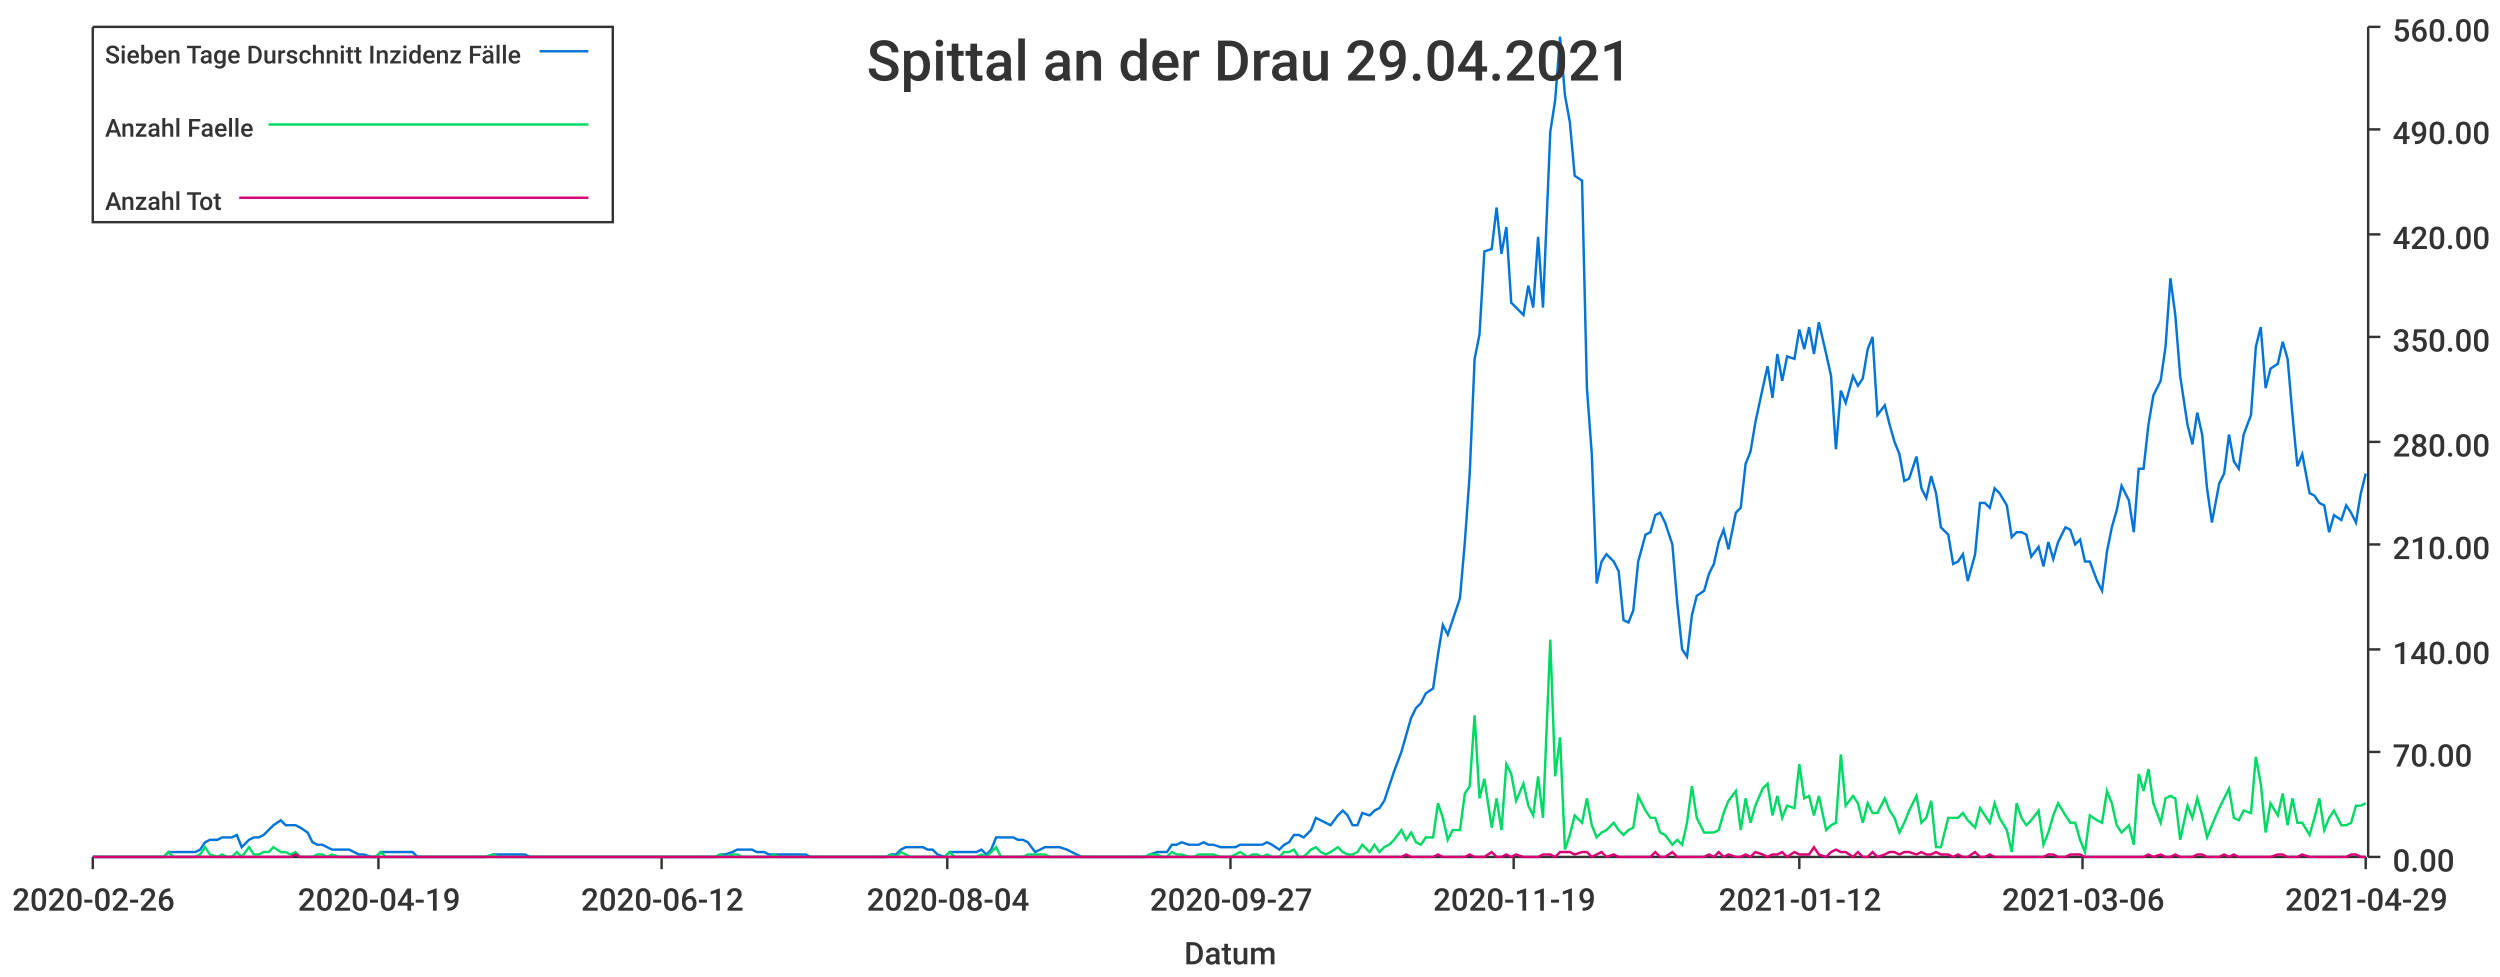
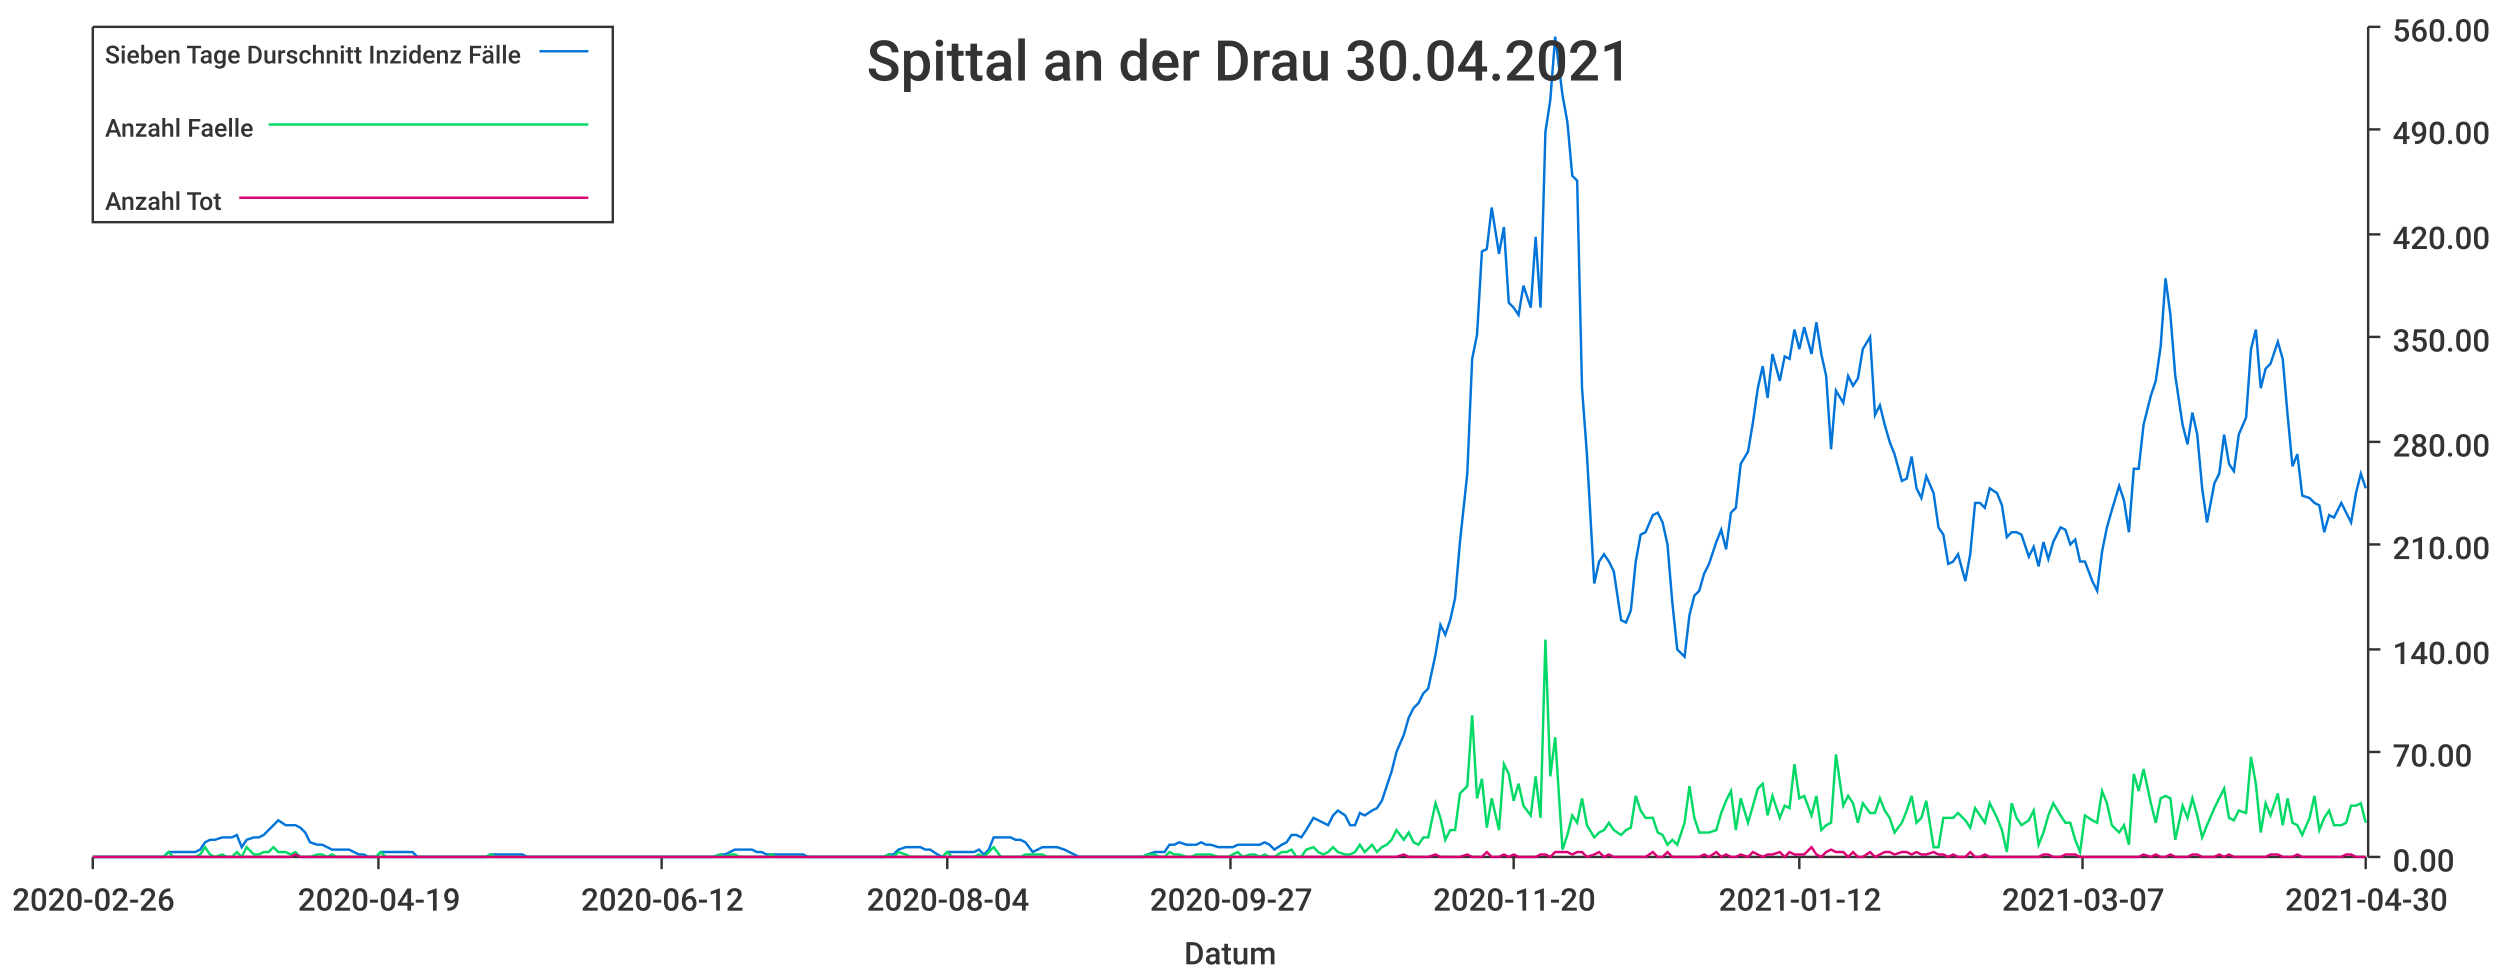
<svg xmlns="http://www.w3.org/2000/svg" width="1024" height="400">\n<path d="M 0 0 L 1024 0 L 1024 400 L 0 400 L 0 0" style="stroke-width:0;stroke:rgba(255,255,255,1.0);fill:rgba(255,255,255,1.0)" />
  <path d="M 38 11 L 969 11 L 969 351 L 38 351 L 38 11" style="stroke-width:0;stroke:rgba(255,255,255,1.0);fill:rgba(255,255,255,1.0)" />
  <path d="M 38 351 L 969 351" style="stroke-width:1;stroke:rgba(51,51,51,1.0);fill:none" />
  <path d="M 38 351 L 38 356" style="stroke-width:1;stroke:rgba(51,51,51,1.0);fill:none" />
  <text x="5" y="373" style="stroke-width:0;stroke:none;fill:rgba(51,51,51,1.0);font-size:12.8px;font-family:'Roboto Medium',sans-serif">2020-02-26</text>
  <path d="M 155 351 L 155 356" style="stroke-width:1;stroke:rgba(51,51,51,1.0);fill:none" />
  <text x="122" y="373" style="stroke-width:0;stroke:none;fill:rgba(51,51,51,1.0);font-size:12.8px;font-family:'Roboto Medium',sans-serif">2020-04-19</text>
  <path d="M 271 351 L 271 356" style="stroke-width:1;stroke:rgba(51,51,51,1.0);fill:none" />
  <text x="238" y="373" style="stroke-width:0;stroke:none;fill:rgba(51,51,51,1.0);font-size:12.8px;font-family:'Roboto Medium',sans-serif">2020-06-12</text>
  <path d="M 388 351 L 388 356" style="stroke-width:1;stroke:rgba(51,51,51,1.0);fill:none" />
  <text x="355" y="373" style="stroke-width:0;stroke:none;fill:rgba(51,51,51,1.0);font-size:12.8px;font-family:'Roboto Medium',sans-serif">2020-08-04</text>
  <path d="M 504 351 L 504 356" style="stroke-width:1;stroke:rgba(51,51,51,1.0);fill:none" />
  <text x="471" y="373" style="stroke-width:0;stroke:none;fill:rgba(51,51,51,1.0);font-size:12.8px;font-family:'Roboto Medium',sans-serif">2020-09-27</text>
  <path d="M 620 351 L 620 356" style="stroke-width:1;stroke:rgba(51,51,51,1.0);fill:none" />
-   <text x="587" y="373" style="stroke-width:0;stroke:none;fill:rgba(51,51,51,1.0);font-size:12.8px;font-family:'Roboto Medium',sans-serif">2020-11-19</text>
+   <text x="587" y="373" style="stroke-width:0;stroke:none;fill:rgba(51,51,51,1.0);font-size:12.8px;font-family:'Roboto Medium',sans-serif">2020-11-20</text>
  <path d="M 737 351 L 737 356" style="stroke-width:1;stroke:rgba(51,51,51,1.0);fill:none" />
  <text x="704" y="373" style="stroke-width:0;stroke:none;fill:rgba(51,51,51,1.0);font-size:12.8px;font-family:'Roboto Medium',sans-serif">2021-01-12</text>
  <path d="M 853 351 L 853 356" style="stroke-width:1;stroke:rgba(51,51,51,1.0);fill:none" />
-   <text x="820" y="373" style="stroke-width:0;stroke:none;fill:rgba(51,51,51,1.0);font-size:12.8px;font-family:'Roboto Medium',sans-serif">2021-03-06</text>
+   <text x="820" y="373" style="stroke-width:0;stroke:none;fill:rgba(51,51,51,1.0);font-size:12.8px;font-family:'Roboto Medium',sans-serif">2021-03-07</text>
  <path d="M 969 351 L 969 356" style="stroke-width:1;stroke:rgba(51,51,51,1.0);fill:none" />
-   <text x="936" y="373" style="stroke-width:0;stroke:none;fill:rgba(51,51,51,1.0);font-size:12.8px;font-family:'Roboto Medium',sans-serif">2021-04-29</text>
+   <text x="936" y="373" style="stroke-width:0;stroke:none;fill:rgba(51,51,51,1.0);font-size:12.8px;font-family:'Roboto Medium',sans-serif">2021-04-30</text>
  <text x="485" y="395" style="stroke-width:0;stroke:none;fill:rgba(51,51,51,1.0);font-size:12.8px;font-family:'Roboto Medium',sans-serif">Datum</text>
  <path d="M 970 351 L 970 11" style="stroke-width:1;stroke:rgba(51,51,51,1.0);fill:none" />
  <path d="M 970 351 L 975 351" style="stroke-width:1;stroke:rgba(51,51,51,1.0);fill:none" />
  <text x="980" y="357" style="stroke-width:0;stroke:none;fill:rgba(51,51,51,1.0);font-size:12.8px;font-family:'Roboto Medium',sans-serif">0.00</text>
  <path d="M 970 308 L 975 308" style="stroke-width:1;stroke:rgba(51,51,51,1.0);fill:none" />
  <text x="980" y="314" style="stroke-width:0;stroke:none;fill:rgba(51,51,51,1.0);font-size:12.8px;font-family:'Roboto Medium',sans-serif">70.00</text>
  <path d="M 970 266 L 975 266" style="stroke-width:1;stroke:rgba(51,51,51,1.0);fill:none" />
  <text x="980" y="272" style="stroke-width:0;stroke:none;fill:rgba(51,51,51,1.0);font-size:12.8px;font-family:'Roboto Medium',sans-serif">140.00</text>
  <path d="M 970 223 L 975 223" style="stroke-width:1;stroke:rgba(51,51,51,1.0);fill:none" />
  <text x="980" y="229" style="stroke-width:0;stroke:none;fill:rgba(51,51,51,1.0);font-size:12.8px;font-family:'Roboto Medium',sans-serif">210.00</text>
  <path d="M 970 181 L 975 181" style="stroke-width:1;stroke:rgba(51,51,51,1.0);fill:none" />
  <text x="980" y="187" style="stroke-width:0;stroke:none;fill:rgba(51,51,51,1.0);font-size:12.8px;font-family:'Roboto Medium',sans-serif">280.00</text>
  <path d="M 970 138 L 975 138" style="stroke-width:1;stroke:rgba(51,51,51,1.0);fill:none" />
  <text x="980" y="144" style="stroke-width:0;stroke:none;fill:rgba(51,51,51,1.0);font-size:12.8px;font-family:'Roboto Medium',sans-serif">350.00</text>
  <path d="M 970 96 L 975 96" style="stroke-width:1;stroke:rgba(51,51,51,1.0);fill:none" />
  <text x="980" y="102" style="stroke-width:0;stroke:none;fill:rgba(51,51,51,1.0);font-size:12.8px;font-family:'Roboto Medium',sans-serif">420.00</text>
  <path d="M 970 53 L 975 53" style="stroke-width:1;stroke:rgba(51,51,51,1.0);fill:none" />
  <text x="980" y="59" style="stroke-width:0;stroke:none;fill:rgba(51,51,51,1.0);font-size:12.8px;font-family:'Roboto Medium',sans-serif">490.00</text>
  <path d="M 970 11 L 975 11" style="stroke-width:1;stroke:rgba(51,51,51,1.0);fill:none" />
  <text x="980" y="17" style="stroke-width:0;stroke:none;fill:rgba(51,51,51,1.0);font-size:12.8px;font-family:'Roboto Medium',sans-serif">560.00</text>
-   <path d="M 38 351 L 41 351 L 43 351 L 45 351 L 47 351 L 49 351 L 52 351 L 54 351 L 56 351 L 58 351 L 60 351 L 62 351 L 65 351 L 67 351 L 69 349 L 71 349 L 73 349 L 75 349 L 78 349 L 80 349 L 82 348 L 84 345 L 86 344 L 89 344 L 91 343 L 93 343 L 95 343 L 97 342 L 99 347 L 102 344 L 104 343 L 106 343 L 108 342 L 110 340 L 112 338 L 115 336 L 117 338 L 119 338 L 121 338 L 123 339 L 126 341 L 128 345 L 130 346 L 132 346 L 134 347 L 136 348 L 139 348 L 141 348 L 143 348 L 145 349 L 147 350 L 149 350 L 152 351 L 154 351 L 156 349 L 158 349 L 160 349 L 162 349 L 165 349 L 167 349 L 169 349 L 171 351 L 173 351 L 176 351 L 178 351 L 180 351 L 182 351 L 184 351 L 186 351 L 189 351 L 191 351 L 193 351 L 195 351 L 197 351 L 199 351 L 202 350 L 204 350 L 206 350 L 208 350 L 210 350 L 213 350 L 215 350 L 217 351 L 219 351 L 221 351 L 223 351 L 226 351 L 228 351 L 230 351 L 232 351 L 234 351 L 236 351 L 239 351 L 241 351 L 243 351 L 245 351 L 247 351 L 249 351 L 252 351 L 254 351 L 256 351 L 258 351 L 260 351 L 263 351 L 265 351 L 267 351 L 269 351 L 271 351 L 273 351 L 276 351 L 278 351 L 280 351 L 282 351 L 284 351 L 286 351 L 289 351 L 291 351 L 293 351 L 295 350 L 297 350 L 300 349 L 302 348 L 304 348 L 306 348 L 308 348 L 310 349 L 313 349 L 315 350 L 317 350 L 319 350 L 321 350 L 323 350 L 326 350 L 328 350 L 330 350 L 332 351 L 334 351 L 337 351 L 339 351 L 341 351 L 343 351 L 345 351 L 347 351 L 350 351 L 352 351 L 354 351 L 356 351 L 358 351 L 360 351 L 363 351 L 365 350 L 367 350 L 369 348 L 371 347 L 373 347 L 376 347 L 378 347 L 380 348 L 382 348 L 384 350 L 387 351 L 389 349 L 391 349 L 393 349 L 395 349 L 397 349 L 400 349 L 402 348 L 404 350 L 406 348 L 408 343 L 410 343 L 413 343 L 415 343 L 417 344 L 419 344 L 421 345 L 424 349 L 426 348 L 428 347 L 430 347 L 432 347 L 434 347 L 437 348 L 439 349 L 441 350 L 443 351 L 445 351 L 447 351 L 450 351 L 452 351 L 454 351 L 456 351 L 458 351 L 460 351 L 463 351 L 465 351 L 467 351 L 469 351 L 471 350 L 474 349 L 476 349 L 478 349 L 480 346 L 482 346 L 484 345 L 487 346 L 489 346 L 491 346 L 493 345 L 495 346 L 497 346 L 500 347 L 502 347 L 504 347 L 506 347 L 508 346 L 511 346 L 513 346 L 515 346 L 517 346 L 519 345 L 521 346 L 524 348 L 526 346 L 528 345 L 530 342 L 532 342 L 534 343 L 537 340 L 539 335 L 541 336 L 543 337 L 545 338 L 548 334 L 550 332 L 552 334 L 554 338 L 556 338 L 558 333 L 561 334 L 563 332 L 565 331 L 567 328 L 569 322 L 571 316 L 574 308 L 576 301 L 578 294 L 580 290 L 582 288 L 584 284 L 587 282 L 589 268 L 591 256 L 593 260 L 595 254 L 598 245 L 600 222 L 602 194 L 604 147 L 606 137 L 608 103 L 611 102 L 613 85 L 615 104 L 617 93 L 619 124 L 621 126 L 624 129 L 626 117 L 628 126 L 630 97 L 632 126 L 635 54 L 637 41 L 639 15 L 641 39 L 643 50 L 645 72 L 648 74 L 650 159 L 652 186 L 654 239 L 656 230 L 658 227 L 661 230 L 663 234 L 665 254 L 667 255 L 669 250 L 671 230 L 674 219 L 676 218 L 678 211 L 680 210 L 682 214 L 685 223 L 687 247 L 689 266 L 691 269 L 693 252 L 695 244 L 698 242 L 700 235 L 702 231 L 704 222 L 706 217 L 708 225 L 711 210 L 713 208 L 715 190 L 717 185 L 719 173 L 722 159 L 724 150 L 726 163 L 728 145 L 730 156 L 732 146 L 735 147 L 737 135 L 739 143 L 741 134 L 743 145 L 745 132 L 748 145 L 750 154 L 752 184 L 754 160 L 756 165 L 759 154 L 761 158 L 763 155 L 765 143 L 767 138 L 769 170 L 772 166 L 774 174 L 776 181 L 778 186 L 780 197 L 782 196 L 785 187 L 787 200 L 789 204 L 791 195 L 793 202 L 795 216 L 798 219 L 800 231 L 802 230 L 804 227 L 806 238 L 809 227 L 811 206 L 813 206 L 815 208 L 817 200 L 819 202 L 822 207 L 824 220 L 826 218 L 828 218 L 830 219 L 832 228 L 835 224 L 837 232 L 839 222 L 841 229 L 843 222 L 846 216 L 848 217 L 850 223 L 852 221 L 854 230 L 856 230 L 859 238 L 861 242 L 863 226 L 865 216 L 867 209 L 869 199 L 872 205 L 874 218 L 876 192 L 878 192 L 880 174 L 882 162 L 885 156 L 887 142 L 889 114 L 891 129 L 893 154 L 896 174 L 898 182 L 900 169 L 902 178 L 904 200 L 906 214 L 909 198 L 911 194 L 913 178 L 915 189 L 917 192 L 919 178 L 922 170 L 924 142 L 926 134 L 928 159 L 930 151 L 933 149 L 935 140 L 937 147 L 939 170 L 941 191 L 943 186 L 946 202 L 948 203 L 950 206 L 952 207 L 954 218 L 956 211 L 959 213 L 961 207 L 963 210 L 965 214 L 967 202 L 969 194" style="stroke-width:1;stroke:rgba(0,116,217,1.0);fill:none" />
-   <path d="M 38 351 L 41 351 L 43 351 L 45 351 L 47 351 L 49 351 L 52 351 L 54 351 L 56 351 L 58 351 L 60 351 L 62 351 L 65 351 L 67 351 L 69 349 L 71 351 L 73 351 L 75 351 L 78 351 L 80 351 L 82 350 L 84 347 L 86 350 L 89 351 L 91 350 L 93 351 L 95 351 L 97 349 L 99 351 L 102 347 L 104 350 L 106 350 L 108 349 L 110 349 L 112 347 L 115 349 L 117 349 L 119 350 L 121 349 L 123 351 L 126 351 L 128 351 L 130 350 L 132 350 L 134 351 L 136 350 L 139 351 L 141 351 L 143 351 L 145 351 L 147 351 L 149 351 L 152 351 L 154 351 L 156 349 L 158 351 L 160 351 L 162 351 L 165 351 L 167 351 L 169 351 L 171 351 L 173 351 L 176 351 L 178 351 L 180 351 L 182 351 L 184 351 L 186 351 L 189 351 L 191 351 L 193 351 L 195 351 L 197 351 L 199 351 L 202 350 L 204 351 L 206 351 L 208 351 L 210 351 L 213 351 L 215 351 L 217 351 L 219 351 L 221 351 L 223 351 L 226 351 L 228 351 L 230 351 L 232 351 L 234 351 L 236 351 L 239 351 L 241 351 L 243 351 L 245 351 L 247 351 L 249 351 L 252 351 L 254 351 L 256 351 L 258 351 L 260 351 L 263 351 L 265 351 L 267 351 L 269 351 L 271 351 L 273 351 L 276 351 L 278 351 L 280 351 L 282 351 L 284 351 L 286 351 L 289 351 L 291 351 L 293 351 L 295 350 L 297 351 L 300 350 L 302 350 L 304 351 L 306 351 L 308 351 L 310 351 L 313 351 L 315 351 L 317 350 L 319 351 L 321 351 L 323 351 L 326 351 L 328 351 L 330 351 L 332 351 L 334 351 L 337 351 L 339 351 L 341 351 L 343 351 L 345 351 L 347 351 L 350 351 L 352 351 L 354 351 L 356 351 L 358 351 L 360 351 L 363 351 L 365 350 L 367 351 L 369 349 L 371 350 L 373 351 L 376 351 L 378 351 L 380 351 L 382 351 L 384 351 L 387 351 L 389 349 L 391 351 L 393 351 L 395 351 L 397 351 L 400 351 L 402 350 L 404 351 L 406 349 L 408 347 L 410 351 L 413 351 L 415 351 L 417 351 L 419 351 L 421 350 L 424 350 L 426 350 L 428 350 L 430 351 L 432 351 L 434 351 L 437 351 L 439 351 L 441 351 L 443 351 L 445 351 L 447 351 L 450 351 L 452 351 L 454 351 L 456 351 L 458 351 L 460 351 L 463 351 L 465 351 L 467 351 L 469 351 L 471 350 L 474 350 L 476 351 L 478 351 L 480 349 L 482 350 L 484 350 L 487 351 L 489 351 L 491 350 L 493 350 L 495 350 L 497 350 L 500 351 L 502 351 L 504 351 L 506 350 L 508 349 L 511 351 L 513 350 L 515 350 L 517 351 L 519 350 L 521 351 L 524 351 L 526 349 L 528 349 L 530 348 L 532 351 L 534 351 L 537 348 L 539 347 L 541 349 L 543 350 L 545 349 L 548 347 L 550 349 L 552 350 L 554 350 L 556 349 L 558 346 L 561 349 L 563 346 L 565 349 L 567 347 L 569 346 L 571 344 L 574 340 L 576 344 L 578 341 L 580 345 L 582 346 L 584 343 L 587 343 L 589 329 L 591 335 L 593 344 L 595 340 L 598 340 L 600 325 L 602 322 L 604 293 L 606 327 L 608 319 L 611 339 L 613 327 L 615 340 L 617 313 L 619 317 L 621 328 L 624 321 L 626 330 L 628 334 L 630 318 L 632 335 L 635 262 L 637 318 L 639 302 L 641 348 L 643 342 L 645 334 L 648 337 L 650 327 L 652 338 L 654 343 L 656 341 L 658 340 L 661 337 L 663 340 L 665 342 L 667 340 L 669 339 L 671 326 L 674 332 L 676 335 L 678 335 L 680 341 L 682 342 L 685 346 L 687 344 L 689 346 L 691 337 L 693 322 L 695 335 L 698 341 L 700 341 L 702 341 L 704 340 L 706 333 L 708 328 L 711 324 L 713 340 L 715 327 L 717 337 L 719 330 L 722 323 L 724 321 L 726 334 L 728 326 L 730 335 L 732 330 L 735 331 L 737 313 L 739 327 L 741 326 L 743 334 L 745 326 L 748 340 L 750 338 L 752 337 L 754 309 L 756 330 L 759 326 L 761 329 L 763 337 L 765 329 L 767 333 L 769 333 L 772 327 L 774 332 L 776 335 L 778 341 L 780 337 L 782 332 L 785 326 L 787 337 L 789 335 L 791 328 L 793 347 L 795 347 L 798 335 L 800 335 L 802 335 L 804 333 L 806 336 L 809 339 L 811 331 L 813 334 L 815 337 L 817 329 L 819 335 L 822 340 L 824 349 L 826 329 L 828 335 L 830 338 L 832 336 L 835 332 L 837 346 L 839 341 L 841 334 L 843 329 L 846 334 L 848 337 L 850 337 L 852 344 L 854 349 L 856 334 L 859 336 L 861 337 L 863 324 L 865 329 L 867 338 L 869 341 L 872 338 L 874 346 L 876 317 L 878 324 L 880 315 L 882 329 L 885 337 L 887 327 L 889 326 L 891 327 L 893 344 L 896 330 L 898 335 L 900 327 L 902 334 L 904 343 L 906 338 L 909 331 L 911 327 L 913 323 L 915 335 L 917 336 L 919 332 L 922 333 L 924 310 L 926 321 L 928 341 L 930 329 L 933 334 L 935 325 L 937 338 L 939 327 L 941 337 L 943 337 L 946 342 L 948 335 L 950 327 L 952 340 L 954 335 L 956 332 L 959 338 L 961 338 L 963 337 L 965 330 L 967 330 L 969 329" style="stroke-width:1;stroke:rgba(0,217,101,1.0);fill:none" />
-   <path d="M 38 351 L 41 351 L 43 351 L 45 351 L 47 351 L 49 351 L 52 351 L 54 351 L 56 351 L 58 351 L 60 351 L 62 351 L 65 351 L 67 351 L 69 351 L 71 351 L 73 351 L 75 351 L 78 351 L 80 351 L 82 351 L 84 351 L 86 351 L 89 351 L 91 351 L 93 351 L 95 351 L 97 351 L 99 351 L 102 351 L 104 351 L 106 351 L 108 351 L 110 351 L 112 351 L 115 351 L 117 351 L 119 351 L 121 350 L 123 351 L 126 351 L 128 351 L 130 351 L 132 351 L 134 351 L 136 351 L 139 351 L 141 351 L 143 351 L 145 351 L 147 351 L 149 351 L 152 351 L 154 351 L 156 351 L 158 351 L 160 351 L 162 351 L 165 351 L 167 351 L 169 351 L 171 351 L 173 351 L 176 351 L 178 351 L 180 351 L 182 351 L 184 351 L 186 351 L 189 351 L 191 351 L 193 351 L 195 351 L 197 351 L 199 351 L 202 351 L 204 351 L 206 351 L 208 351 L 210 351 L 213 351 L 215 351 L 217 351 L 219 351 L 221 351 L 223 351 L 226 351 L 228 351 L 230 351 L 232 351 L 234 351 L 236 351 L 239 351 L 241 351 L 243 351 L 245 351 L 247 351 L 249 351 L 252 351 L 254 351 L 256 351 L 258 351 L 260 351 L 263 351 L 265 351 L 267 351 L 269 351 L 271 351 L 273 351 L 276 351 L 278 351 L 280 351 L 282 351 L 284 351 L 286 351 L 289 351 L 291 351 L 293 351 L 295 351 L 297 351 L 300 351 L 302 351 L 304 351 L 306 351 L 308 351 L 310 351 L 313 351 L 315 351 L 317 351 L 319 351 L 321 351 L 323 351 L 326 351 L 328 351 L 330 351 L 332 351 L 334 351 L 337 351 L 339 351 L 341 351 L 343 351 L 345 351 L 347 351 L 350 351 L 352 351 L 354 351 L 356 351 L 358 351 L 360 351 L 363 351 L 365 351 L 367 351 L 369 351 L 371 351 L 373 351 L 376 351 L 378 351 L 380 351 L 382 351 L 384 351 L 387 351 L 389 351 L 391 351 L 393 351 L 395 351 L 397 351 L 400 351 L 402 351 L 404 351 L 406 351 L 408 351 L 410 351 L 413 351 L 415 351 L 417 351 L 419 351 L 421 351 L 424 351 L 426 351 L 428 351 L 430 351 L 432 351 L 434 351 L 437 351 L 439 351 L 441 351 L 443 351 L 445 351 L 447 351 L 450 351 L 452 351 L 454 351 L 456 351 L 458 351 L 460 351 L 463 351 L 465 351 L 467 351 L 469 351 L 471 351 L 474 351 L 476 351 L 478 351 L 480 351 L 482 351 L 484 351 L 487 351 L 489 351 L 491 351 L 493 351 L 495 351 L 497 351 L 500 351 L 502 351 L 504 351 L 506 351 L 508 351 L 511 351 L 513 351 L 515 351 L 517 351 L 519 351 L 521 351 L 524 351 L 526 351 L 528 351 L 530 351 L 532 351 L 534 351 L 537 351 L 539 351 L 541 351 L 543 351 L 545 351 L 548 351 L 550 351 L 552 351 L 554 351 L 556 351 L 558 351 L 561 351 L 563 351 L 565 351 L 567 351 L 569 351 L 571 351 L 574 351 L 576 350 L 578 351 L 580 351 L 582 351 L 584 351 L 587 351 L 589 350 L 591 351 L 593 351 L 595 351 L 598 351 L 600 351 L 602 350 L 604 351 L 606 351 L 608 351 L 611 349 L 613 351 L 615 351 L 617 350 L 619 351 L 621 350 L 624 351 L 626 351 L 628 351 L 630 351 L 632 350 L 635 350 L 637 351 L 639 349 L 641 349 L 643 349 L 645 350 L 648 349 L 650 349 L 652 351 L 654 350 L 656 349 L 658 351 L 661 350 L 663 351 L 665 351 L 667 351 L 669 351 L 671 351 L 674 351 L 676 351 L 678 349 L 680 351 L 682 351 L 685 349 L 687 351 L 689 351 L 691 351 L 693 351 L 695 351 L 698 351 L 700 350 L 702 351 L 704 349 L 706 351 L 708 350 L 711 351 L 713 351 L 715 350 L 717 351 L 719 349 L 722 350 L 724 351 L 726 350 L 728 350 L 730 349 L 732 351 L 735 349 L 737 350 L 739 350 L 741 350 L 743 347 L 745 350 L 748 351 L 750 349 L 752 348 L 754 349 L 756 349 L 759 351 L 761 349 L 763 351 L 765 351 L 767 349 L 769 351 L 772 350 L 774 349 L 776 349 L 778 350 L 780 349 L 782 349 L 785 350 L 787 349 L 789 350 L 791 350 L 793 349 L 795 350 L 798 350 L 800 351 L 802 350 L 804 351 L 806 351 L 809 349 L 811 351 L 813 351 L 815 350 L 817 351 L 819 351 L 822 351 L 824 351 L 826 351 L 828 351 L 830 351 L 832 351 L 835 351 L 837 351 L 839 350 L 841 350 L 843 351 L 846 351 L 848 350 L 850 350 L 852 350 L 854 351 L 856 351 L 859 351 L 861 351 L 863 351 L 865 351 L 867 351 L 869 351 L 872 351 L 874 351 L 876 351 L 878 351 L 880 350 L 882 351 L 885 350 L 887 351 L 889 351 L 891 350 L 893 351 L 896 351 L 898 351 L 900 350 L 902 350 L 904 351 L 906 351 L 909 351 L 911 350 L 913 351 L 915 350 L 917 351 L 919 351 L 922 351 L 924 351 L 926 351 L 928 351 L 930 351 L 933 350 L 935 350 L 937 351 L 939 351 L 941 351 L 943 350 L 946 351 L 948 351 L 950 351 L 952 351 L 954 351 L 956 351 L 959 351 L 961 351 L 963 350 L 965 350 L 967 351 L 969 351" style="stroke-width:1;stroke:rgba(217,0,116,1.0);fill:none" />
-   <text x="355" y="33" style="stroke-width:0;stroke:none;fill:rgba(51,51,51,1.0);font-size:23.0px;font-family:'Roboto Medium',sans-serif">Spittal an der Drau 29.04.2021</text>
+   <path d="M 38 351 L 41 351 L 43 351 L 45 351 L 47 351 L 49 351 L 52 351 L 54 351 L 56 351 L 58 351 L 60 351 L 62 351 L 65 351 L 67 351 L 69 349 L 71 349 L 73 349 L 75 349 L 78 349 L 80 349 L 82 348 L 84 345 L 86 344 L 88 344 L 91 343 L 93 343 L 95 343 L 97 342 L 99 347 L 101 344 L 104 343 L 106 343 L 108 342 L 110 340 L 112 338 L 114 336 L 117 338 L 119 338 L 121 338 L 123 339 L 125 341 L 127 345 L 130 346 L 132 346 L 134 347 L 136 348 L 138 348 L 140 348 L 143 348 L 145 349 L 147 350 L 149 350 L 151 351 L 154 351 L 156 349 L 158 349 L 160 349 L 162 349 L 164 349 L 167 349 L 169 349 L 171 351 L 173 351 L 175 351 L 177 351 L 180 351 L 182 351 L 184 351 L 186 351 L 188 351 L 190 351 L 193 351 L 195 351 L 197 351 L 199 351 L 201 350 L 203 350 L 206 350 L 208 350 L 210 350 L 212 350 L 214 350 L 216 351 L 219 351 L 221 351 L 223 351 L 225 351 L 227 351 L 229 351 L 232 351 L 234 351 L 236 351 L 238 351 L 240 351 L 242 351 L 245 351 L 247 351 L 249 351 L 251 351 L 253 351 L 256 351 L 258 351 L 260 351 L 262 351 L 264 351 L 266 351 L 269 351 L 271 351 L 273 351 L 275 351 L 277 351 L 279 351 L 282 351 L 284 351 L 286 351 L 288 351 L 290 351 L 292 351 L 295 350 L 297 350 L 299 349 L 301 348 L 303 348 L 305 348 L 308 348 L 310 349 L 312 349 L 314 350 L 316 350 L 318 350 L 321 350 L 323 350 L 325 350 L 327 350 L 329 350 L 331 351 L 334 351 L 336 351 L 338 351 L 340 351 L 342 351 L 344 351 L 347 351 L 349 351 L 351 351 L 353 351 L 355 351 L 358 351 L 360 351 L 362 351 L 364 350 L 366 350 L 368 348 L 371 347 L 373 347 L 375 347 L 377 347 L 379 348 L 381 348 L 384 350 L 386 351 L 388 349 L 390 349 L 392 349 L 394 349 L 397 349 L 399 349 L 401 348 L 403 350 L 405 348 L 407 343 L 410 343 L 412 343 L 414 343 L 416 344 L 418 344 L 420 345 L 423 349 L 425 348 L 427 347 L 429 347 L 431 347 L 433 347 L 436 348 L 438 349 L 440 350 L 442 351 L 444 351 L 446 351 L 449 351 L 451 351 L 453 351 L 455 351 L 457 351 L 460 351 L 462 351 L 464 351 L 466 351 L 468 351 L 470 350 L 473 349 L 475 349 L 477 349 L 479 346 L 481 346 L 483 345 L 486 346 L 488 346 L 490 346 L 492 345 L 494 346 L 496 346 L 499 347 L 501 347 L 503 347 L 505 347 L 507 346 L 509 346 L 512 346 L 514 346 L 516 346 L 518 345 L 520 346 L 522 348 L 525 346 L 527 345 L 529 342 L 531 342 L 533 343 L 535 340 L 538 335 L 540 336 L 542 337 L 544 338 L 546 334 L 548 332 L 551 334 L 553 338 L 555 338 L 557 333 L 559 334 L 562 332 L 564 331 L 566 328 L 568 322 L 570 316 L 572 308 L 575 301 L 577 294 L 579 290 L 581 288 L 583 284 L 585 282 L 588 268 L 590 256 L 592 260 L 594 254 L 596 245 L 598 222 L 601 194 L 603 147 L 605 137 L 607 103 L 609 102 L 611 85 L 614 104 L 616 93 L 618 124 L 620 126 L 622 129 L 624 117 L 627 126 L 629 97 L 631 126 L 633 54 L 635 41 L 637 15 L 640 39 L 642 50 L 644 72 L 646 74 L 648 159 L 650 186 L 653 239 L 655 230 L 657 227 L 659 230 L 661 234 L 664 254 L 666 255 L 668 250 L 670 230 L 672 219 L 674 218 L 677 211 L 679 210 L 681 214 L 683 223 L 685 247 L 687 266 L 690 269 L 692 252 L 694 244 L 696 242 L 698 235 L 700 231 L 703 222 L 705 217 L 707 225 L 709 210 L 711 208 L 713 190 L 716 185 L 718 173 L 720 159 L 722 150 L 724 163 L 726 145 L 729 156 L 731 146 L 733 147 L 735 135 L 737 143 L 739 134 L 742 145 L 744 132 L 746 145 L 748 154 L 750 184 L 752 160 L 755 165 L 757 154 L 759 158 L 761 155 L 763 143 L 766 138 L 768 170 L 770 166 L 772 174 L 774 181 L 776 186 L 779 197 L 781 196 L 783 187 L 785 200 L 787 204 L 789 195 L 792 202 L 794 216 L 796 219 L 798 231 L 800 230 L 802 227 L 805 238 L 807 227 L 809 206 L 811 206 L 813 208 L 815 200 L 818 202 L 820 207 L 822 220 L 824 218 L 826 218 L 828 219 L 831 228 L 833 224 L 835 232 L 837 222 L 839 229 L 841 222 L 844 216 L 846 217 L 848 223 L 850 221 L 852 230 L 854 230 L 857 238 L 859 242 L 861 226 L 863 216 L 865 209 L 868 199 L 870 205 L 872 218 L 874 192 L 876 192 L 878 174 L 881 162 L 883 156 L 885 142 L 887 114 L 889 129 L 891 154 L 894 174 L 896 182 L 898 169 L 900 178 L 902 200 L 904 214 L 907 198 L 909 194 L 911 178 L 913 190 L 915 193 L 917 178 L 920 171 L 922 143 L 924 135 L 926 159 L 928 151 L 930 149 L 933 140 L 935 147 L 937 170 L 939 191 L 941 186 L 943 203 L 946 204 L 948 206 L 950 207 L 952 218 L 954 211 L 956 212 L 959 206 L 961 210 L 963 214 L 965 202 L 967 194 L 969 200" style="stroke-width:1;stroke:rgba(0,116,217,1.0);fill:none" />
+   <path d="M 38 351 L 41 351 L 43 351 L 45 351 L 47 351 L 49 351 L 52 351 L 54 351 L 56 351 L 58 351 L 60 351 L 62 351 L 65 351 L 67 351 L 69 349 L 71 351 L 73 351 L 75 351 L 78 351 L 80 351 L 82 350 L 84 347 L 86 350 L 88 351 L 91 350 L 93 351 L 95 351 L 97 349 L 99 351 L 101 347 L 104 350 L 106 350 L 108 349 L 110 349 L 112 347 L 114 349 L 117 349 L 119 350 L 121 349 L 123 351 L 125 351 L 127 351 L 130 350 L 132 350 L 134 351 L 136 350 L 138 351 L 140 351 L 143 351 L 145 351 L 147 351 L 149 351 L 151 351 L 154 351 L 156 349 L 158 351 L 160 351 L 162 351 L 164 351 L 167 351 L 169 351 L 171 351 L 173 351 L 175 351 L 177 351 L 180 351 L 182 351 L 184 351 L 186 351 L 188 351 L 190 351 L 193 351 L 195 351 L 197 351 L 199 351 L 201 350 L 203 351 L 206 351 L 208 351 L 210 351 L 212 351 L 214 351 L 216 351 L 219 351 L 221 351 L 223 351 L 225 351 L 227 351 L 229 351 L 232 351 L 234 351 L 236 351 L 238 351 L 240 351 L 242 351 L 245 351 L 247 351 L 249 351 L 251 351 L 253 351 L 256 351 L 258 351 L 260 351 L 262 351 L 264 351 L 266 351 L 269 351 L 271 351 L 273 351 L 275 351 L 277 351 L 279 351 L 282 351 L 284 351 L 286 351 L 288 351 L 290 351 L 292 351 L 295 350 L 297 351 L 299 350 L 301 350 L 303 351 L 305 351 L 308 351 L 310 351 L 312 351 L 314 351 L 316 350 L 318 351 L 321 351 L 323 351 L 325 351 L 327 351 L 329 351 L 331 351 L 334 351 L 336 351 L 338 351 L 340 351 L 342 351 L 344 351 L 347 351 L 349 351 L 351 351 L 353 351 L 355 351 L 358 351 L 360 351 L 362 351 L 364 350 L 366 351 L 368 349 L 371 350 L 373 351 L 375 351 L 377 351 L 379 351 L 381 351 L 384 351 L 386 351 L 388 349 L 390 351 L 392 351 L 394 351 L 397 351 L 399 351 L 401 350 L 403 351 L 405 349 L 407 347 L 410 351 L 412 351 L 414 351 L 416 351 L 418 351 L 420 350 L 423 350 L 425 350 L 427 350 L 429 351 L 431 351 L 433 351 L 436 351 L 438 351 L 440 351 L 442 351 L 444 351 L 446 351 L 449 351 L 451 351 L 453 351 L 455 351 L 457 351 L 460 351 L 462 351 L 464 351 L 466 351 L 468 351 L 470 350 L 473 350 L 475 351 L 477 351 L 479 349 L 481 350 L 483 350 L 486 351 L 488 351 L 490 350 L 492 350 L 494 350 L 496 350 L 499 351 L 501 351 L 503 351 L 505 350 L 507 349 L 509 351 L 512 350 L 514 350 L 516 351 L 518 350 L 520 351 L 522 351 L 525 349 L 527 349 L 529 348 L 531 351 L 533 351 L 535 348 L 538 347 L 540 349 L 542 350 L 544 349 L 546 347 L 548 349 L 551 350 L 553 350 L 555 349 L 557 346 L 559 349 L 562 346 L 564 349 L 566 347 L 568 346 L 570 344 L 572 340 L 575 344 L 577 341 L 579 345 L 581 346 L 583 343 L 585 343 L 588 329 L 590 335 L 592 344 L 594 340 L 596 340 L 598 325 L 601 322 L 603 293 L 605 327 L 607 319 L 609 339 L 611 327 L 614 340 L 616 313 L 618 317 L 620 328 L 622 321 L 624 330 L 627 334 L 629 318 L 631 335 L 633 262 L 635 318 L 637 302 L 640 348 L 642 342 L 644 334 L 646 337 L 648 327 L 650 338 L 653 343 L 655 341 L 657 340 L 659 337 L 661 340 L 664 342 L 666 340 L 668 339 L 670 326 L 672 332 L 674 335 L 677 335 L 679 341 L 681 342 L 683 346 L 685 344 L 687 346 L 690 337 L 692 322 L 694 335 L 696 341 L 698 341 L 700 341 L 703 340 L 705 333 L 707 328 L 709 324 L 711 340 L 713 327 L 716 337 L 718 330 L 720 323 L 722 321 L 724 334 L 726 326 L 729 335 L 731 330 L 733 331 L 735 313 L 737 327 L 739 326 L 742 334 L 744 326 L 746 340 L 748 338 L 750 337 L 752 309 L 755 330 L 757 326 L 759 329 L 761 337 L 763 329 L 766 333 L 768 333 L 770 327 L 772 332 L 774 335 L 776 341 L 779 337 L 781 332 L 783 326 L 785 337 L 787 335 L 789 328 L 792 347 L 794 347 L 796 335 L 798 335 L 800 335 L 802 333 L 805 336 L 807 339 L 809 331 L 811 334 L 813 337 L 815 329 L 818 335 L 820 340 L 822 349 L 824 329 L 826 335 L 828 338 L 831 336 L 833 332 L 835 346 L 837 341 L 839 334 L 841 329 L 844 334 L 846 337 L 848 337 L 850 344 L 852 349 L 854 334 L 857 336 L 859 337 L 861 324 L 863 329 L 865 338 L 868 341 L 870 338 L 872 346 L 874 317 L 876 324 L 878 315 L 881 329 L 883 337 L 885 327 L 887 326 L 889 327 L 891 344 L 894 330 L 896 335 L 898 327 L 900 334 L 902 343 L 904 338 L 907 331 L 909 327 L 911 323 L 913 335 L 915 336 L 917 332 L 920 333 L 922 310 L 924 321 L 926 341 L 928 329 L 930 334 L 933 325 L 935 338 L 937 327 L 939 337 L 941 338 L 943 342 L 946 335 L 948 326 L 950 340 L 952 335 L 954 332 L 956 338 L 959 338 L 961 337 L 963 330 L 965 330 L 967 329 L 969 337" style="stroke-width:1;stroke:rgba(0,217,101,1.0);fill:none" />
+   <path d="M 38 351 L 41 351 L 43 351 L 45 351 L 47 351 L 49 351 L 52 351 L 54 351 L 56 351 L 58 351 L 60 351 L 62 351 L 65 351 L 67 351 L 69 351 L 71 351 L 73 351 L 75 351 L 78 351 L 80 351 L 82 351 L 84 351 L 86 351 L 88 351 L 91 351 L 93 351 L 95 351 L 97 351 L 99 351 L 101 351 L 104 351 L 106 351 L 108 351 L 110 351 L 112 351 L 114 351 L 117 351 L 119 351 L 121 350 L 123 351 L 125 351 L 127 351 L 130 351 L 132 351 L 134 351 L 136 351 L 138 351 L 140 351 L 143 351 L 145 351 L 147 351 L 149 351 L 151 351 L 154 351 L 156 351 L 158 351 L 160 351 L 162 351 L 164 351 L 167 351 L 169 351 L 171 351 L 173 351 L 175 351 L 177 351 L 180 351 L 182 351 L 184 351 L 186 351 L 188 351 L 190 351 L 193 351 L 195 351 L 197 351 L 199 351 L 201 351 L 203 351 L 206 351 L 208 351 L 210 351 L 212 351 L 214 351 L 216 351 L 219 351 L 221 351 L 223 351 L 225 351 L 227 351 L 229 351 L 232 351 L 234 351 L 236 351 L 238 351 L 240 351 L 242 351 L 245 351 L 247 351 L 249 351 L 251 351 L 253 351 L 256 351 L 258 351 L 260 351 L 262 351 L 264 351 L 266 351 L 269 351 L 271 351 L 273 351 L 275 351 L 277 351 L 279 351 L 282 351 L 284 351 L 286 351 L 288 351 L 290 351 L 292 351 L 295 351 L 297 351 L 299 351 L 301 351 L 303 351 L 305 351 L 308 351 L 310 351 L 312 351 L 314 351 L 316 351 L 318 351 L 321 351 L 323 351 L 325 351 L 327 351 L 329 351 L 331 351 L 334 351 L 336 351 L 338 351 L 340 351 L 342 351 L 344 351 L 347 351 L 349 351 L 351 351 L 353 351 L 355 351 L 358 351 L 360 351 L 362 351 L 364 351 L 366 351 L 368 351 L 371 351 L 373 351 L 375 351 L 377 351 L 379 351 L 381 351 L 384 351 L 386 351 L 388 351 L 390 351 L 392 351 L 394 351 L 397 351 L 399 351 L 401 351 L 403 351 L 405 351 L 407 351 L 410 351 L 412 351 L 414 351 L 416 351 L 418 351 L 420 351 L 423 351 L 425 351 L 427 351 L 429 351 L 431 351 L 433 351 L 436 351 L 438 351 L 440 351 L 442 351 L 444 351 L 446 351 L 449 351 L 451 351 L 453 351 L 455 351 L 457 351 L 460 351 L 462 351 L 464 351 L 466 351 L 468 351 L 470 351 L 473 351 L 475 351 L 477 351 L 479 351 L 481 351 L 483 351 L 486 351 L 488 351 L 490 351 L 492 351 L 494 351 L 496 351 L 499 351 L 501 351 L 503 351 L 505 351 L 507 351 L 509 351 L 512 351 L 514 351 L 516 351 L 518 351 L 520 351 L 522 351 L 525 351 L 527 351 L 529 351 L 531 351 L 533 351 L 535 351 L 538 351 L 540 351 L 542 351 L 544 351 L 546 351 L 548 351 L 551 351 L 553 351 L 555 351 L 557 351 L 559 351 L 562 351 L 564 351 L 566 351 L 568 351 L 570 351 L 572 351 L 575 350 L 577 351 L 579 351 L 581 351 L 583 351 L 585 351 L 588 350 L 590 351 L 592 351 L 594 351 L 596 351 L 598 351 L 601 350 L 603 351 L 605 351 L 607 351 L 609 349 L 611 351 L 614 351 L 616 350 L 618 351 L 620 350 L 622 351 L 624 351 L 627 351 L 629 351 L 631 350 L 633 350 L 635 351 L 637 349 L 640 349 L 642 349 L 644 350 L 646 349 L 648 349 L 650 351 L 653 350 L 655 349 L 657 351 L 659 350 L 661 351 L 664 351 L 666 351 L 668 351 L 670 351 L 672 351 L 674 351 L 677 349 L 679 351 L 681 351 L 683 349 L 685 351 L 687 351 L 690 351 L 692 351 L 694 351 L 696 351 L 698 350 L 700 351 L 703 349 L 705 351 L 707 350 L 709 351 L 711 351 L 713 350 L 716 351 L 718 349 L 720 350 L 722 351 L 724 350 L 726 350 L 729 349 L 731 351 L 733 349 L 735 350 L 737 350 L 739 350 L 742 347 L 744 350 L 746 351 L 748 349 L 750 348 L 752 349 L 755 349 L 757 351 L 759 349 L 761 351 L 763 351 L 766 349 L 768 351 L 770 350 L 772 349 L 774 349 L 776 350 L 779 349 L 781 349 L 783 350 L 785 349 L 787 350 L 789 350 L 792 349 L 794 350 L 796 350 L 798 351 L 800 350 L 802 351 L 805 351 L 807 349 L 809 351 L 811 351 L 813 350 L 815 351 L 818 351 L 820 351 L 822 351 L 824 351 L 826 351 L 828 351 L 831 351 L 833 351 L 835 351 L 837 350 L 839 350 L 841 351 L 844 351 L 846 350 L 848 350 L 850 350 L 852 351 L 854 351 L 857 351 L 859 351 L 861 351 L 863 351 L 865 351 L 868 351 L 870 351 L 872 351 L 874 351 L 876 351 L 878 350 L 881 351 L 883 350 L 885 351 L 887 351 L 889 350 L 891 351 L 894 351 L 896 351 L 898 350 L 900 350 L 902 351 L 904 351 L 907 351 L 909 350 L 911 351 L 913 350 L 915 351 L 917 351 L 920 351 L 922 351 L 924 351 L 926 351 L 928 351 L 930 350 L 933 350 L 935 351 L 937 351 L 939 351 L 941 350 L 943 351 L 946 351 L 948 351 L 950 351 L 952 351 L 954 351 L 956 351 L 959 351 L 961 350 L 963 350 L 965 351 L 967 351 L 969 351" style="stroke-width:1;stroke:rgba(217,0,116,1.0);fill:none" />
+   <text x="355" y="33" style="stroke-width:0;stroke:none;fill:rgba(51,51,51,1.0);font-size:23.0px;font-family:'Roboto Medium',sans-serif">Spittal an der Drau 30.04.2021</text>
  <path d="M 38 11 L 251 11 L 251 91 L 38 91 L 38 11" style="stroke-width:1;stroke:rgba(51,51,51,1.0);fill:rgba(255,255,255,1.0)" />
  <text x="43" y="26" style="stroke-width:0;stroke:none;fill:rgba(51,51,51,1.0);font-size:10.2px;font-family:'Roboto Medium',sans-serif">Sieben Tage Durschnitt Inzidenz Fälle</text>
  <path d="M 221 21 L 241 21" style="stroke-width:1;stroke:rgba(0,116,217,1.0);fill:none" />
  <text x="43" y="56" style="stroke-width:0;stroke:none;fill:rgba(51,51,51,1.0);font-size:10.2px;font-family:'Roboto Medium',sans-serif">Anzahl Faelle</text>
  <path d="M 110 51 L 241 51" style="stroke-width:1;stroke:rgba(0,217,101,1.0);fill:none" />
  <text x="43" y="86" style="stroke-width:0;stroke:none;fill:rgba(51,51,51,1.0);font-size:10.2px;font-family:'Roboto Medium',sans-serif">Anzahl Tot</text>
  <path d="M 98 81 L 241 81" style="stroke-width:1;stroke:rgba(217,0,116,1.0);fill:none" />
</svg>
